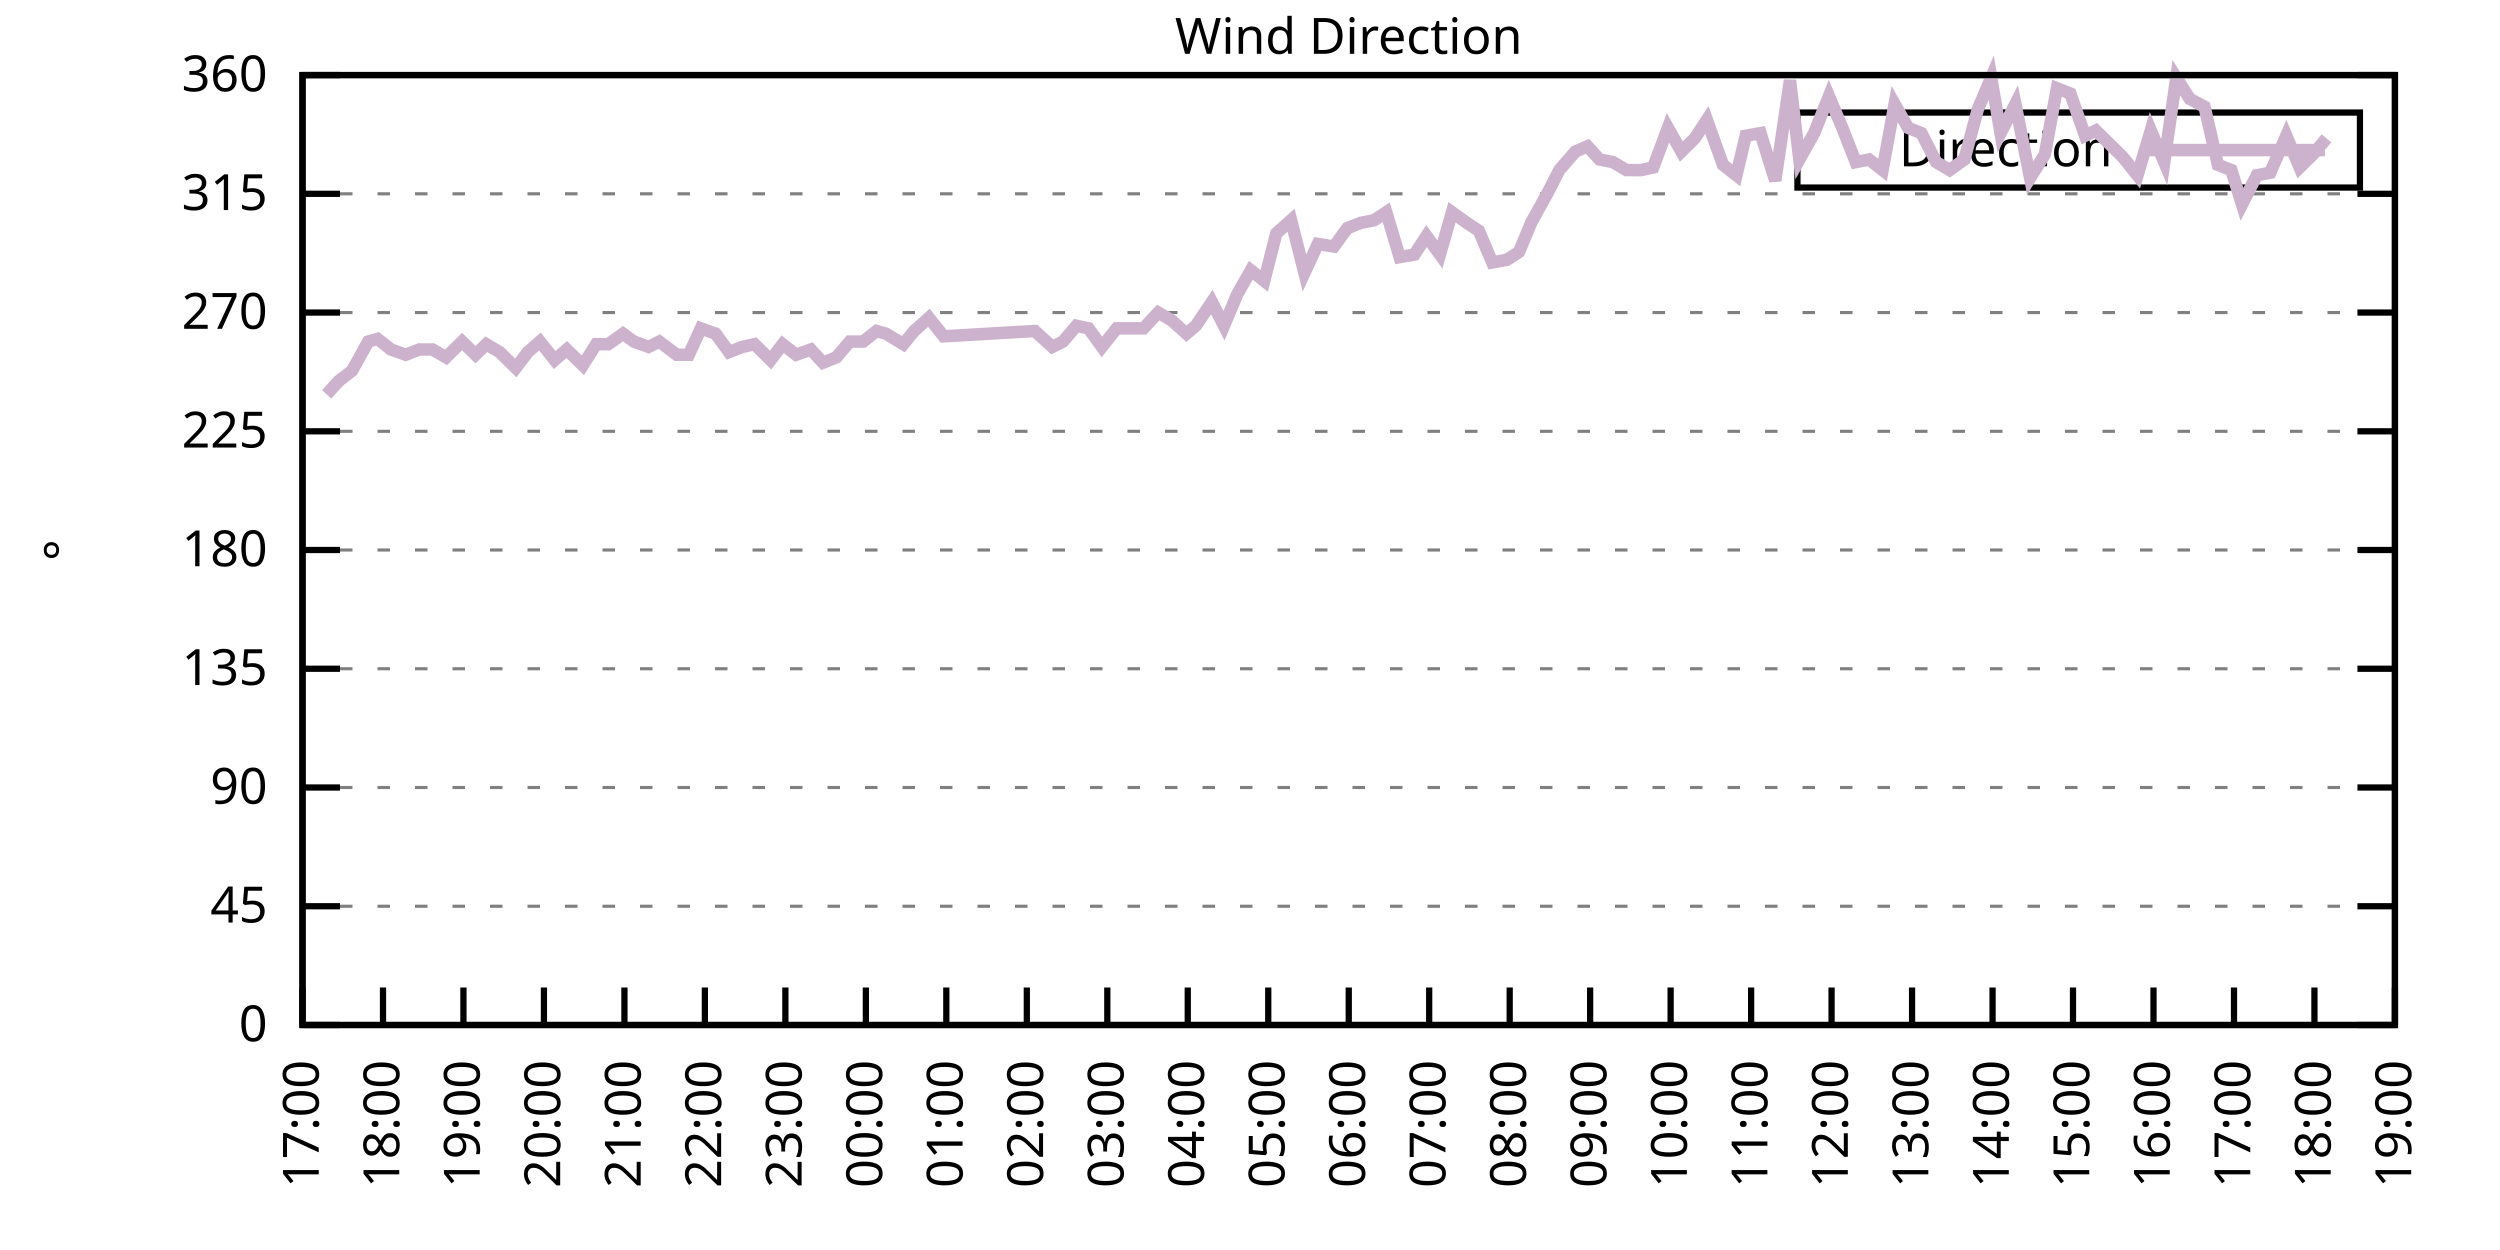
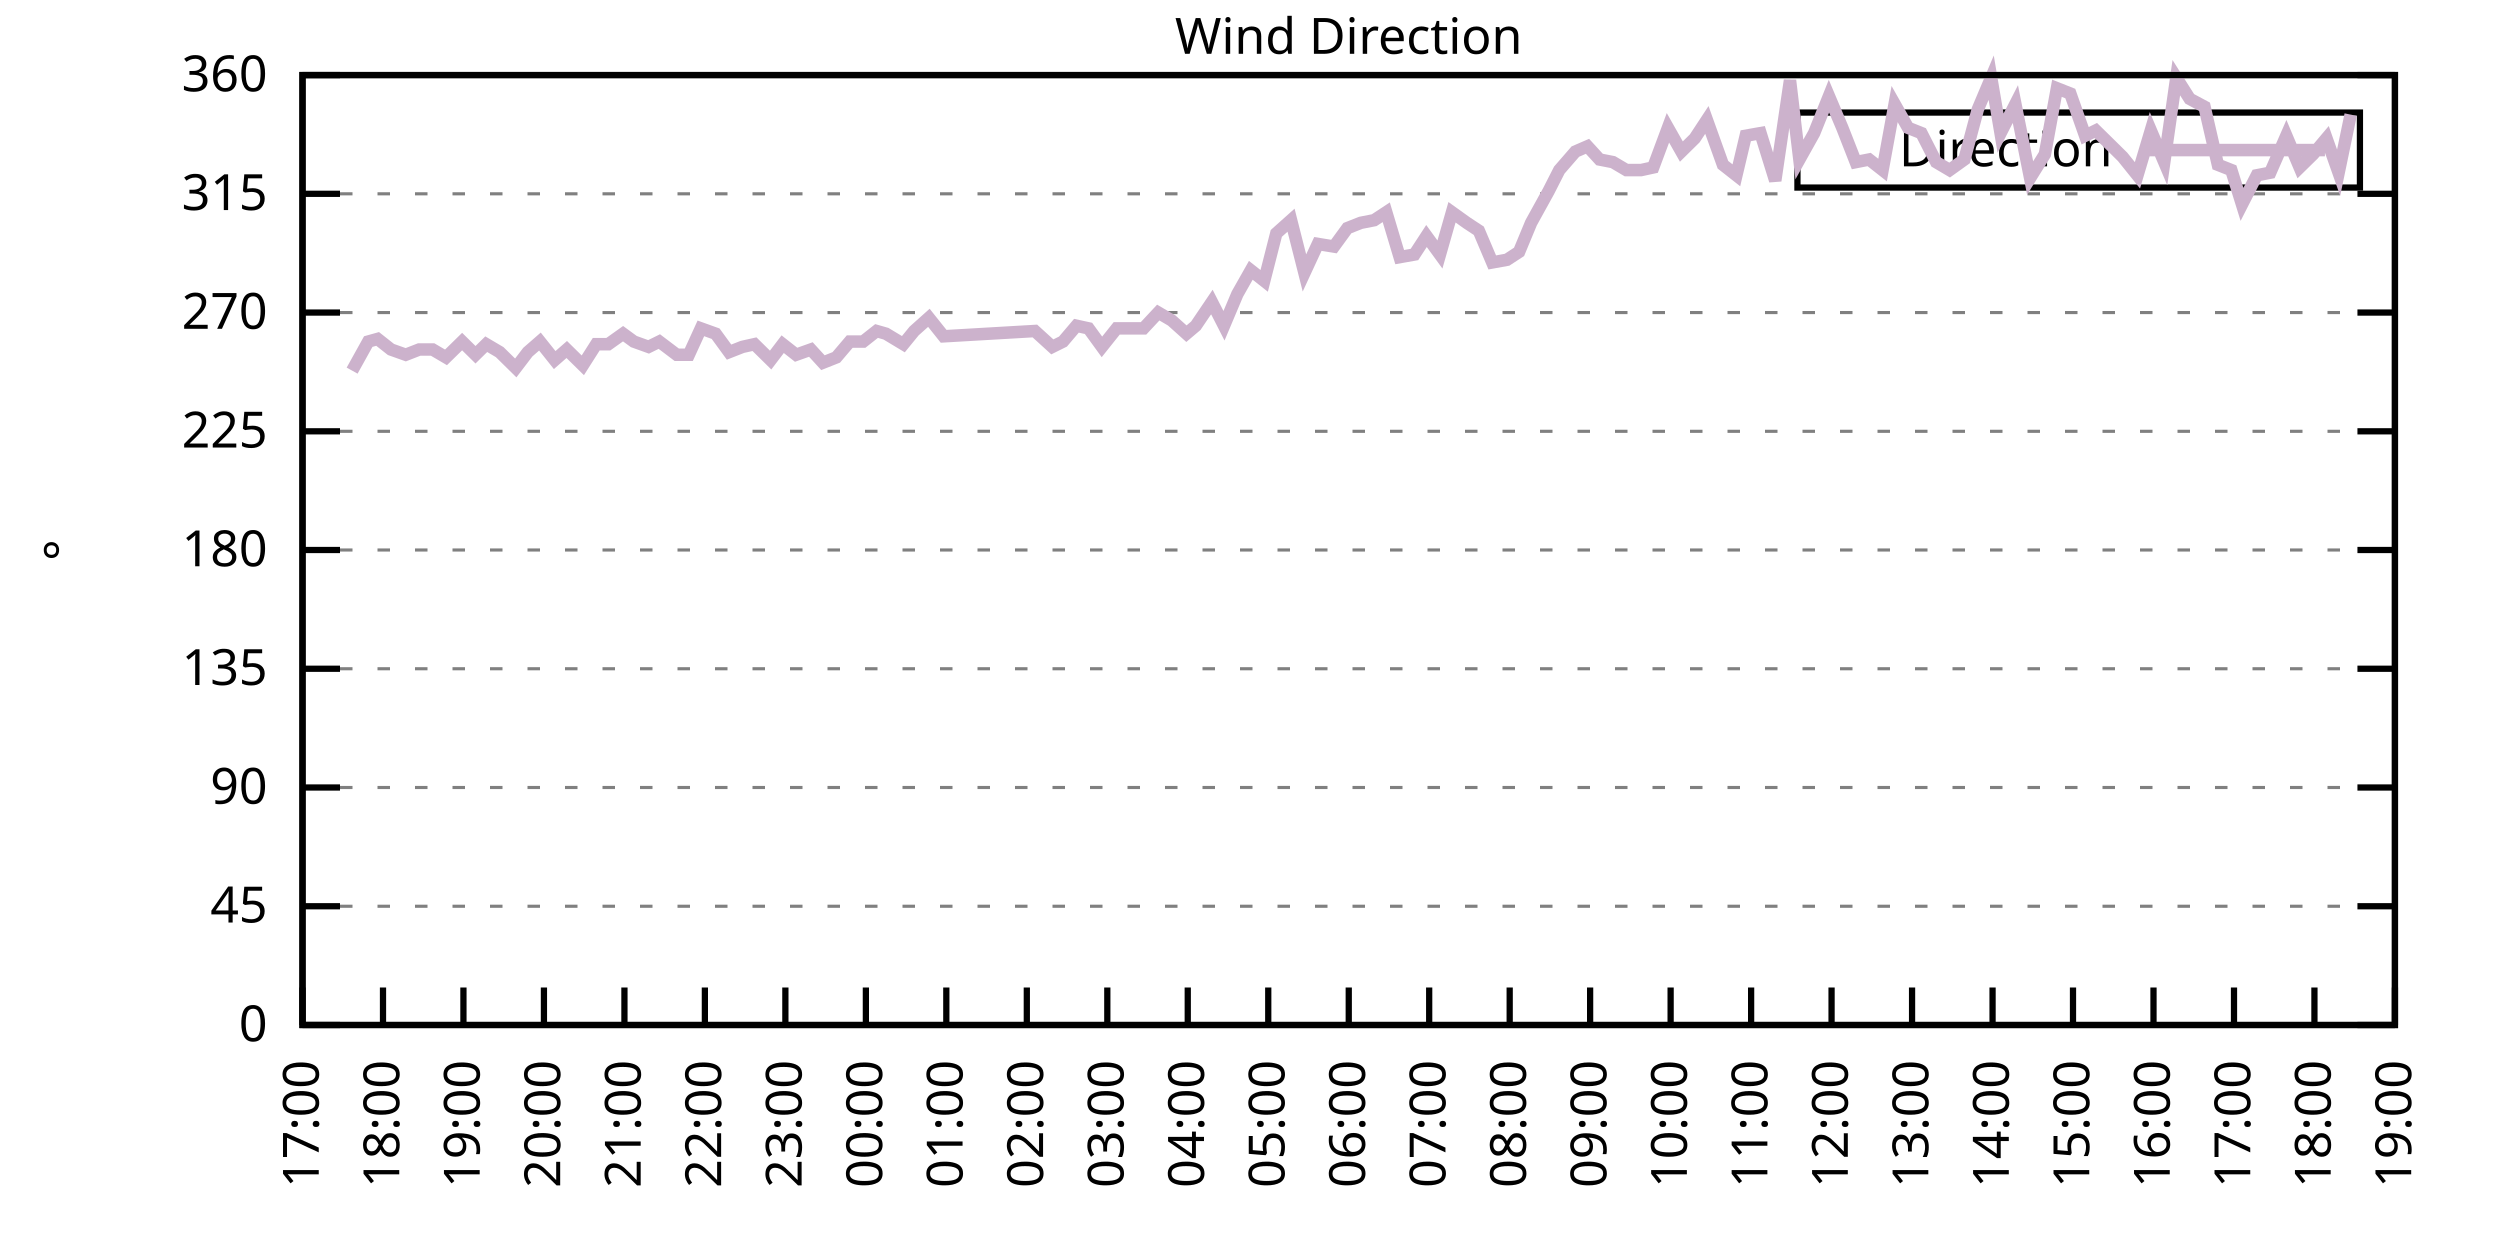
<svg xmlns="http://www.w3.org/2000/svg" xmlns:xlink="http://www.w3.org/1999/xlink" width="400" height="200" viewBox="0 0 400 200">
  <g id="gnuplot_canvas">
    <rect x="0" y="0" width="400" height="200" fill="none" />
    <defs>
      <circle id="gpDot" r="0.5" stroke-width="0.5" stroke="currentColor" />
      <path id="gpPt0" stroke-width="0.333" stroke="currentColor" d="M-1,0 h2 M0,-1 v2" />
      <path id="gpPt1" stroke-width="0.333" stroke="currentColor" d="M-1,-1 L1,1 M1,-1 L-1,1" />
      <path id="gpPt2" stroke-width="0.333" stroke="currentColor" d="M-1,0 L1,0 M0,-1 L0,1 M-1,-1 L1,1 M-1,1 L1,-1" />
      <rect id="gpPt3" stroke-width="0.333" stroke="currentColor" x="-1" y="-1" width="2" height="2" />
      <rect id="gpPt4" stroke-width="0.333" stroke="currentColor" fill="currentColor" x="-1" y="-1" width="2" height="2" />
      <circle id="gpPt5" stroke-width="0.333" stroke="currentColor" cx="0" cy="0" r="1" />
      <use xlink:href="#gpPt5" id="gpPt6" fill="currentColor" stroke="none" />
      <path id="gpPt7" stroke-width="0.333" stroke="currentColor" d="M0,-1.33 L-1.33,0.67 L1.33,0.67 z" />
      <use xlink:href="#gpPt7" id="gpPt8" fill="currentColor" stroke="none" />
      <use xlink:href="#gpPt7" id="gpPt9" stroke="currentColor" transform="rotate(180)" />
      <use xlink:href="#gpPt9" id="gpPt10" fill="currentColor" stroke="none" />
      <use xlink:href="#gpPt3" id="gpPt11" stroke="currentColor" transform="rotate(45)" />
      <use xlink:href="#gpPt11" id="gpPt12" fill="currentColor" stroke="none" />
      <path id="gpPt13" stroke-width="0.333" stroke="currentColor" d="M0,1.330 L1.265,0.411 L0.782,-1.067 L-0.782,-1.076 L-1.265,0.411 z" />
      <use xlink:href="#gpPt13" id="gpPt14" fill="currentColor" stroke="none" />
      <filter id="textbox" filterUnits="objectBoundingBox" x="0" y="0" height="1" width="1">
        <feFlood flood-color="white" flood-opacity="1" result="bgnd" />
        <feComposite in="SourceGraphic" in2="bgnd" operator="atop" />
      </filter>
      <filter id="greybox" filterUnits="objectBoundingBox" x="0" y="0" height="1" width="1">
        <feFlood flood-color="lightgrey" flood-opacity="1" result="grey" />
        <feComposite in="SourceGraphic" in2="grey" operator="atop" />
      </filter>
    </defs>
    <g fill="none" color="white" stroke="currentColor" stroke-width="1.00" stroke-linecap="butt" stroke-linejoin="miter">
</g>
    <g fill="none" color="black" stroke="currentColor" stroke-width="1.00" stroke-linecap="butt" stroke-linejoin="miter">
      <g stroke="none" shape-rendering="crispEdges">
        <polygon fill="rgb(255, 255, 255)" points="48.40,164.00 383.18,164.00 383.18,12.02 48.40,12.02 " />
      </g>
    </g>
    <g fill="none" color="black" stroke="currentColor" stroke-width="1.00" stroke-linecap="butt" stroke-linejoin="miter">
</g>
    <g fill="none" color="black" stroke="black" stroke-width="0.50" stroke-linecap="butt" stroke-linejoin="miter">
</g>
    <g fill="none" color="gray" stroke="currentColor" stroke-width="0.50" stroke-linecap="butt" stroke-linejoin="miter">
      <path stroke="gray" stroke-dasharray="2,4" class="gridline" d="M48.40,164.00 L383.19,164.00  " />
    </g>
    <g fill="none" color="gray" stroke="gray" stroke-width="1.00" stroke-linecap="butt" stroke-linejoin="miter">
</g>
    <g fill="none" color="black" stroke="currentColor" stroke-width="1.00" stroke-linecap="butt" stroke-linejoin="miter">
      <path stroke="black" d="M48.40,164.00 L54.40,164.00 M383.19,164.00 L377.19,164.00  " />
      <g transform="translate(42.80,166.60)" stroke="none" fill="black" font-family="Sans" font-size="8.00" text-anchor="end">
        <text>
          <tspan font-family="Sans"> 0</tspan>
        </text>
      </g>
    </g>
    <g fill="none" color="black" stroke="currentColor" stroke-width="1.00" stroke-linecap="butt" stroke-linejoin="miter">
</g>
    <g fill="none" color="black" stroke="black" stroke-width="0.50" stroke-linecap="butt" stroke-linejoin="miter">
</g>
    <g fill="none" color="gray" stroke="currentColor" stroke-width="0.50" stroke-linecap="butt" stroke-linejoin="miter">
      <path stroke="gray" stroke-dasharray="2,4" class="gridline" d="M48.40,145.00 L383.19,145.00  " />
    </g>
    <g fill="none" color="gray" stroke="gray" stroke-width="1.00" stroke-linecap="butt" stroke-linejoin="miter">
</g>
    <g fill="none" color="black" stroke="currentColor" stroke-width="1.00" stroke-linecap="butt" stroke-linejoin="miter">
      <path stroke="black" d="M48.40,145.00 L54.40,145.00 M383.19,145.00 L377.19,145.00  " />
      <g transform="translate(42.80,147.60)" stroke="none" fill="black" font-family="Sans" font-size="8.00" text-anchor="end">
        <text>
          <tspan font-family="Sans"> 45</tspan>
        </text>
      </g>
    </g>
    <g fill="none" color="black" stroke="currentColor" stroke-width="1.00" stroke-linecap="butt" stroke-linejoin="miter">
</g>
    <g fill="none" color="black" stroke="black" stroke-width="0.50" stroke-linecap="butt" stroke-linejoin="miter">
</g>
    <g fill="none" color="gray" stroke="currentColor" stroke-width="0.50" stroke-linecap="butt" stroke-linejoin="miter">
      <path stroke="gray" stroke-dasharray="2,4" class="gridline" d="M48.40,126.00 L383.19,126.00  " />
    </g>
    <g fill="none" color="gray" stroke="gray" stroke-width="1.00" stroke-linecap="butt" stroke-linejoin="miter">
</g>
    <g fill="none" color="black" stroke="currentColor" stroke-width="1.00" stroke-linecap="butt" stroke-linejoin="miter">
      <path stroke="black" d="M48.40,126.00 L54.40,126.00 M383.19,126.00 L377.19,126.00  " />
      <g transform="translate(42.80,128.60)" stroke="none" fill="black" font-family="Sans" font-size="8.00" text-anchor="end">
        <text>
          <tspan font-family="Sans"> 90</tspan>
        </text>
      </g>
    </g>
    <g fill="none" color="black" stroke="currentColor" stroke-width="1.00" stroke-linecap="butt" stroke-linejoin="miter">
</g>
    <g fill="none" color="black" stroke="black" stroke-width="0.50" stroke-linecap="butt" stroke-linejoin="miter">
</g>
    <g fill="none" color="gray" stroke="currentColor" stroke-width="0.50" stroke-linecap="butt" stroke-linejoin="miter">
      <path stroke="gray" stroke-dasharray="2,4" class="gridline" d="M48.40,107.00 L383.19,107.00  " />
    </g>
    <g fill="none" color="gray" stroke="gray" stroke-width="1.00" stroke-linecap="butt" stroke-linejoin="miter">
</g>
    <g fill="none" color="black" stroke="currentColor" stroke-width="1.00" stroke-linecap="butt" stroke-linejoin="miter">
      <path stroke="black" d="M48.40,107.00 L54.40,107.00 M383.19,107.00 L377.19,107.00  " />
      <g transform="translate(42.80,109.60)" stroke="none" fill="black" font-family="Sans" font-size="8.00" text-anchor="end">
        <text>
          <tspan font-family="Sans"> 135</tspan>
        </text>
      </g>
    </g>
    <g fill="none" color="black" stroke="currentColor" stroke-width="1.00" stroke-linecap="butt" stroke-linejoin="miter">
</g>
    <g fill="none" color="black" stroke="black" stroke-width="0.50" stroke-linecap="butt" stroke-linejoin="miter">
</g>
    <g fill="none" color="gray" stroke="currentColor" stroke-width="0.50" stroke-linecap="butt" stroke-linejoin="miter">
      <path stroke="gray" stroke-dasharray="2,4" class="gridline" d="M48.40,88.00 L383.19,88.00  " />
    </g>
    <g fill="none" color="gray" stroke="gray" stroke-width="1.00" stroke-linecap="butt" stroke-linejoin="miter">
</g>
    <g fill="none" color="black" stroke="currentColor" stroke-width="1.00" stroke-linecap="butt" stroke-linejoin="miter">
      <path stroke="black" d="M48.40,88.00 L54.40,88.00 M383.19,88.00 L377.19,88.00  " />
      <g transform="translate(42.80,90.60)" stroke="none" fill="black" font-family="Sans" font-size="8.00" text-anchor="end">
        <text>
          <tspan font-family="Sans"> 180</tspan>
        </text>
      </g>
    </g>
    <g fill="none" color="black" stroke="currentColor" stroke-width="1.00" stroke-linecap="butt" stroke-linejoin="miter">
</g>
    <g fill="none" color="black" stroke="black" stroke-width="0.50" stroke-linecap="butt" stroke-linejoin="miter">
</g>
    <g fill="none" color="gray" stroke="currentColor" stroke-width="0.50" stroke-linecap="butt" stroke-linejoin="miter">
      <path stroke="gray" stroke-dasharray="2,4" class="gridline" d="M48.40,69.01 L383.19,69.01  " />
    </g>
    <g fill="none" color="gray" stroke="gray" stroke-width="1.00" stroke-linecap="butt" stroke-linejoin="miter">
</g>
    <g fill="none" color="black" stroke="currentColor" stroke-width="1.00" stroke-linecap="butt" stroke-linejoin="miter">
      <path stroke="black" d="M48.40,69.01 L54.40,69.01 M383.19,69.01 L377.19,69.01  " />
      <g transform="translate(42.80,71.61)" stroke="none" fill="black" font-family="Sans" font-size="8.00" text-anchor="end">
        <text>
          <tspan font-family="Sans"> 225</tspan>
        </text>
      </g>
    </g>
    <g fill="none" color="black" stroke="currentColor" stroke-width="1.00" stroke-linecap="butt" stroke-linejoin="miter">
</g>
    <g fill="none" color="black" stroke="black" stroke-width="0.50" stroke-linecap="butt" stroke-linejoin="miter">
</g>
    <g fill="none" color="gray" stroke="currentColor" stroke-width="0.50" stroke-linecap="butt" stroke-linejoin="miter">
      <path stroke="gray" stroke-dasharray="2,4" class="gridline" d="M48.40,50.01 L383.19,50.01  " />
    </g>
    <g fill="none" color="gray" stroke="gray" stroke-width="1.00" stroke-linecap="butt" stroke-linejoin="miter">
</g>
    <g fill="none" color="black" stroke="currentColor" stroke-width="1.00" stroke-linecap="butt" stroke-linejoin="miter">
      <path stroke="black" d="M48.40,50.01 L54.40,50.01 M383.19,50.01 L377.19,50.01  " />
      <g transform="translate(42.80,52.61)" stroke="none" fill="black" font-family="Sans" font-size="8.00" text-anchor="end">
        <text>
          <tspan font-family="Sans"> 270</tspan>
        </text>
      </g>
    </g>
    <g fill="none" color="black" stroke="currentColor" stroke-width="1.00" stroke-linecap="butt" stroke-linejoin="miter">
</g>
    <g fill="none" color="black" stroke="black" stroke-width="0.50" stroke-linecap="butt" stroke-linejoin="miter">
</g>
    <g fill="none" color="gray" stroke="currentColor" stroke-width="0.50" stroke-linecap="butt" stroke-linejoin="miter">
      <path stroke="gray" stroke-dasharray="2,4" class="gridline" d="M48.40,31.01 L383.19,31.01  " />
    </g>
    <g fill="none" color="gray" stroke="gray" stroke-width="1.00" stroke-linecap="butt" stroke-linejoin="miter">
</g>
    <g fill="none" color="black" stroke="currentColor" stroke-width="1.00" stroke-linecap="butt" stroke-linejoin="miter">
      <path stroke="black" d="M48.40,31.01 L54.40,31.01 M383.19,31.01 L377.19,31.01  " />
      <g transform="translate(42.80,33.61)" stroke="none" fill="black" font-family="Sans" font-size="8.00" text-anchor="end">
        <text>
          <tspan font-family="Sans"> 315</tspan>
        </text>
      </g>
    </g>
    <g fill="none" color="black" stroke="currentColor" stroke-width="1.00" stroke-linecap="butt" stroke-linejoin="miter">
</g>
    <g fill="none" color="black" stroke="black" stroke-width="0.50" stroke-linecap="butt" stroke-linejoin="miter">
</g>
    <g fill="none" color="gray" stroke="currentColor" stroke-width="0.50" stroke-linecap="butt" stroke-linejoin="miter">
      <path stroke="gray" stroke-dasharray="2,4" class="gridline" d="M48.40,12.01 L383.19,12.01  " />
    </g>
    <g fill="none" color="gray" stroke="gray" stroke-width="1.00" stroke-linecap="butt" stroke-linejoin="miter">
</g>
    <g fill="none" color="black" stroke="currentColor" stroke-width="1.00" stroke-linecap="butt" stroke-linejoin="miter">
      <path stroke="black" d="M48.40,12.01 L54.40,12.01 M383.19,12.01 L377.19,12.01  " />
      <g transform="translate(42.80,14.61)" stroke="none" fill="black" font-family="Sans" font-size="8.00" text-anchor="end">
        <text>
          <tspan font-family="Sans"> 360</tspan>
        </text>
      </g>
    </g>
    <g fill="none" color="black" stroke="currentColor" stroke-width="1.00" stroke-linecap="butt" stroke-linejoin="miter">
      <path stroke="black" d="M48.40,164.00 L48.40,158.00  " />
      <g transform="translate(51.00,169.60) rotate(270.00)" stroke="none" fill="black" font-family="Sans" font-size="8.00" text-anchor="end">
        <text>
          <tspan font-family="Sans">17:00</tspan>
        </text>
      </g>
    </g>
    <g fill="none" color="black" stroke="currentColor" stroke-width="1.00" stroke-linecap="butt" stroke-linejoin="miter">
      <path stroke="black" d="M61.28,164.00 L61.28,158.00  " />
      <g transform="translate(63.88,169.60) rotate(270.00)" stroke="none" fill="black" font-family="Sans" font-size="8.00" text-anchor="end">
        <text>
          <tspan font-family="Sans">18:00</tspan>
        </text>
      </g>
    </g>
    <g fill="none" color="black" stroke="currentColor" stroke-width="1.00" stroke-linecap="butt" stroke-linejoin="miter">
      <path stroke="black" d="M74.15,164.00 L74.15,158.00  " />
      <g transform="translate(76.75,169.60) rotate(270.00)" stroke="none" fill="black" font-family="Sans" font-size="8.00" text-anchor="end">
        <text>
          <tspan font-family="Sans">19:00</tspan>
        </text>
      </g>
    </g>
    <g fill="none" color="black" stroke="currentColor" stroke-width="1.00" stroke-linecap="butt" stroke-linejoin="miter">
      <path stroke="black" d="M87.03,164.00 L87.03,158.00  " />
      <g transform="translate(89.63,169.60) rotate(270.00)" stroke="none" fill="black" font-family="Sans" font-size="8.00" text-anchor="end">
        <text>
          <tspan font-family="Sans">20:00</tspan>
        </text>
      </g>
    </g>
    <g fill="none" color="black" stroke="currentColor" stroke-width="1.00" stroke-linecap="butt" stroke-linejoin="miter">
      <path stroke="black" d="M99.91,164.00 L99.91,158.00  " />
      <g transform="translate(102.51,169.60) rotate(270.00)" stroke="none" fill="black" font-family="Sans" font-size="8.00" text-anchor="end">
        <text>
          <tspan font-family="Sans">21:00</tspan>
        </text>
      </g>
    </g>
    <g fill="none" color="black" stroke="currentColor" stroke-width="1.00" stroke-linecap="butt" stroke-linejoin="miter">
      <path stroke="black" d="M112.78,164.00 L112.78,158.00  " />
      <g transform="translate(115.38,169.60) rotate(270.00)" stroke="none" fill="black" font-family="Sans" font-size="8.00" text-anchor="end">
        <text>
          <tspan font-family="Sans">22:00</tspan>
        </text>
      </g>
    </g>
    <g fill="none" color="black" stroke="currentColor" stroke-width="1.00" stroke-linecap="butt" stroke-linejoin="miter">
      <path stroke="black" d="M125.66,164.00 L125.66,158.00  " />
      <g transform="translate(128.26,169.60) rotate(270.00)" stroke="none" fill="black" font-family="Sans" font-size="8.00" text-anchor="end">
        <text>
          <tspan font-family="Sans">23:00</tspan>
        </text>
      </g>
    </g>
    <g fill="none" color="black" stroke="currentColor" stroke-width="1.00" stroke-linecap="butt" stroke-linejoin="miter">
      <path stroke="black" d="M138.54,164.00 L138.54,158.00  " />
      <g transform="translate(141.14,169.60) rotate(270.00)" stroke="none" fill="black" font-family="Sans" font-size="8.00" text-anchor="end">
        <text>
          <tspan font-family="Sans">00:00</tspan>
        </text>
      </g>
    </g>
    <g fill="none" color="black" stroke="currentColor" stroke-width="1.00" stroke-linecap="butt" stroke-linejoin="miter">
      <path stroke="black" d="M151.41,164.00 L151.41,158.00  " />
      <g transform="translate(154.01,169.60) rotate(270.00)" stroke="none" fill="black" font-family="Sans" font-size="8.00" text-anchor="end">
        <text>
          <tspan font-family="Sans">01:00</tspan>
        </text>
      </g>
    </g>
    <g fill="none" color="black" stroke="currentColor" stroke-width="1.00" stroke-linecap="butt" stroke-linejoin="miter">
      <path stroke="black" d="M164.29,164.00 L164.29,158.00  " />
      <g transform="translate(166.89,169.60) rotate(270.00)" stroke="none" fill="black" font-family="Sans" font-size="8.00" text-anchor="end">
        <text>
          <tspan font-family="Sans">02:00</tspan>
        </text>
      </g>
    </g>
    <g fill="none" color="black" stroke="currentColor" stroke-width="1.00" stroke-linecap="butt" stroke-linejoin="miter">
      <path stroke="black" d="M177.17,164.00 L177.17,158.00  " />
      <g transform="translate(179.77,169.60) rotate(270.00)" stroke="none" fill="black" font-family="Sans" font-size="8.00" text-anchor="end">
        <text>
          <tspan font-family="Sans">03:00</tspan>
        </text>
      </g>
    </g>
    <g fill="none" color="black" stroke="currentColor" stroke-width="1.00" stroke-linecap="butt" stroke-linejoin="miter">
      <path stroke="black" d="M190.04,164.00 L190.04,158.00  " />
      <g transform="translate(192.64,169.60) rotate(270.00)" stroke="none" fill="black" font-family="Sans" font-size="8.00" text-anchor="end">
        <text>
          <tspan font-family="Sans">04:00</tspan>
        </text>
      </g>
    </g>
    <g fill="none" color="black" stroke="currentColor" stroke-width="1.00" stroke-linecap="butt" stroke-linejoin="miter">
      <path stroke="black" d="M202.92,164.00 L202.92,158.00  " />
      <g transform="translate(205.52,169.60) rotate(270.00)" stroke="none" fill="black" font-family="Sans" font-size="8.00" text-anchor="end">
        <text>
          <tspan font-family="Sans">05:00</tspan>
        </text>
      </g>
    </g>
    <g fill="none" color="black" stroke="currentColor" stroke-width="1.00" stroke-linecap="butt" stroke-linejoin="miter">
      <path stroke="black" d="M215.80,164.00 L215.80,158.00  " />
      <g transform="translate(218.40,169.60) rotate(270.00)" stroke="none" fill="black" font-family="Sans" font-size="8.00" text-anchor="end">
        <text>
          <tspan font-family="Sans">06:00</tspan>
        </text>
      </g>
    </g>
    <g fill="none" color="black" stroke="currentColor" stroke-width="1.00" stroke-linecap="butt" stroke-linejoin="miter">
      <path stroke="black" d="M228.67,164.00 L228.67,158.00  " />
      <g transform="translate(231.27,169.60) rotate(270.00)" stroke="none" fill="black" font-family="Sans" font-size="8.00" text-anchor="end">
        <text>
          <tspan font-family="Sans">07:00</tspan>
        </text>
      </g>
    </g>
    <g fill="none" color="black" stroke="currentColor" stroke-width="1.00" stroke-linecap="butt" stroke-linejoin="miter">
      <path stroke="black" d="M241.55,164.00 L241.55,158.00  " />
      <g transform="translate(244.15,169.60) rotate(270.00)" stroke="none" fill="black" font-family="Sans" font-size="8.00" text-anchor="end">
        <text>
          <tspan font-family="Sans">08:00</tspan>
        </text>
      </g>
    </g>
    <g fill="none" color="black" stroke="currentColor" stroke-width="1.00" stroke-linecap="butt" stroke-linejoin="miter">
      <path stroke="black" d="M254.42,164.00 L254.42,158.00  " />
      <g transform="translate(257.02,169.60) rotate(270.00)" stroke="none" fill="black" font-family="Sans" font-size="8.00" text-anchor="end">
        <text>
          <tspan font-family="Sans">09:00</tspan>
        </text>
      </g>
    </g>
    <g fill="none" color="black" stroke="currentColor" stroke-width="1.00" stroke-linecap="butt" stroke-linejoin="miter">
      <path stroke="black" d="M267.30,164.00 L267.30,158.00  " />
      <g transform="translate(269.90,169.60) rotate(270.00)" stroke="none" fill="black" font-family="Sans" font-size="8.00" text-anchor="end">
        <text>
          <tspan font-family="Sans">10:00</tspan>
        </text>
      </g>
    </g>
    <g fill="none" color="black" stroke="currentColor" stroke-width="1.00" stroke-linecap="butt" stroke-linejoin="miter">
      <path stroke="black" d="M280.18,164.00 L280.18,158.00  " />
      <g transform="translate(282.78,169.60) rotate(270.00)" stroke="none" fill="black" font-family="Sans" font-size="8.00" text-anchor="end">
        <text>
          <tspan font-family="Sans">11:00</tspan>
        </text>
      </g>
    </g>
    <g fill="none" color="black" stroke="currentColor" stroke-width="1.00" stroke-linecap="butt" stroke-linejoin="miter">
      <path stroke="black" d="M293.05,164.00 L293.05,158.00  " />
      <g transform="translate(295.65,169.60) rotate(270.00)" stroke="none" fill="black" font-family="Sans" font-size="8.00" text-anchor="end">
        <text>
          <tspan font-family="Sans">12:00</tspan>
        </text>
      </g>
    </g>
    <g fill="none" color="black" stroke="currentColor" stroke-width="1.00" stroke-linecap="butt" stroke-linejoin="miter">
      <path stroke="black" d="M305.93,164.00 L305.93,158.00  " />
      <g transform="translate(308.53,169.60) rotate(270.00)" stroke="none" fill="black" font-family="Sans" font-size="8.00" text-anchor="end">
        <text>
          <tspan font-family="Sans">13:00</tspan>
        </text>
      </g>
    </g>
    <g fill="none" color="black" stroke="currentColor" stroke-width="1.00" stroke-linecap="butt" stroke-linejoin="miter">
      <path stroke="black" d="M318.81,164.00 L318.81,158.00  " />
      <g transform="translate(321.41,169.60) rotate(270.00)" stroke="none" fill="black" font-family="Sans" font-size="8.00" text-anchor="end">
        <text>
          <tspan font-family="Sans">14:00</tspan>
        </text>
      </g>
    </g>
    <g fill="none" color="black" stroke="currentColor" stroke-width="1.00" stroke-linecap="butt" stroke-linejoin="miter">
      <path stroke="black" d="M331.68,164.00 L331.68,158.00  " />
      <g transform="translate(334.28,169.60) rotate(270.00)" stroke="none" fill="black" font-family="Sans" font-size="8.00" text-anchor="end">
        <text>
          <tspan font-family="Sans">15:00</tspan>
        </text>
      </g>
    </g>
    <g fill="none" color="black" stroke="currentColor" stroke-width="1.00" stroke-linecap="butt" stroke-linejoin="miter">
      <path stroke="black" d="M344.56,164.00 L344.56,158.00  " />
      <g transform="translate(347.16,169.60) rotate(270.00)" stroke="none" fill="black" font-family="Sans" font-size="8.00" text-anchor="end">
        <text>
          <tspan font-family="Sans">16:00</tspan>
        </text>
      </g>
    </g>
    <g fill="none" color="black" stroke="currentColor" stroke-width="1.00" stroke-linecap="butt" stroke-linejoin="miter">
      <path stroke="black" d="M357.44,164.00 L357.44,158.00  " />
      <g transform="translate(360.04,169.60) rotate(270.00)" stroke="none" fill="black" font-family="Sans" font-size="8.00" text-anchor="end">
        <text>
          <tspan font-family="Sans">17:00</tspan>
        </text>
      </g>
    </g>
    <g fill="none" color="black" stroke="currentColor" stroke-width="1.00" stroke-linecap="butt" stroke-linejoin="miter">
      <path stroke="black" d="M370.31,164.00 L370.31,158.00  " />
      <g transform="translate(372.91,169.60) rotate(270.00)" stroke="none" fill="black" font-family="Sans" font-size="8.00" text-anchor="end">
        <text>
          <tspan font-family="Sans">18:00</tspan>
        </text>
      </g>
    </g>
    <g fill="none" color="black" stroke="currentColor" stroke-width="1.00" stroke-linecap="butt" stroke-linejoin="miter">
      <path stroke="black" d="M383.19,164.00 L383.19,158.00  " />
      <g transform="translate(385.79,169.60) rotate(270.00)" stroke="none" fill="black" font-family="Sans" font-size="8.00" text-anchor="end">
        <text>
          <tspan font-family="Sans">19:00</tspan>
        </text>
      </g>
    </g>
    <g fill="none" color="black" stroke="currentColor" stroke-width="1.00" stroke-linecap="butt" stroke-linejoin="miter">
</g>
    <g fill="none" color="black" stroke="currentColor" stroke-width="1.00" stroke-linecap="butt" stroke-linejoin="miter">
      <path stroke="black" d="M48.40,12.01 L48.40,164.00 L383.19,164.00 L383.19,12.01 L48.40,12.01 Z  " />
    </g>
    <g fill="none" color="black" stroke="currentColor" stroke-width="1.00" stroke-linecap="butt" stroke-linejoin="miter">
</g>
    <g fill="none" color="black" stroke="currentColor" stroke-width="1.00" stroke-linecap="butt" stroke-linejoin="miter">
      <path stroke="black" d="M287.59,30.01 L287.59,18.01 L377.59,18.01 L377.59,30.01 L287.59,30.01 Z  " />
    </g>
    <g id="Wind_direction_plot_1">
      <g fill="none" color="white" stroke="black" stroke-width="2.00" stroke-linecap="butt" stroke-linejoin="miter">
</g>
      <g fill="none" color="black" stroke="currentColor" stroke-width="2.00" stroke-linecap="butt" stroke-linejoin="miter">
        <g transform="translate(337.99,26.61)" stroke="none" fill="black" font-family="Sans" font-size="8.00" text-anchor="end">
          <text>
            <tspan font-family="Sans">Direction</tspan>
          </text>
        </g>
      </g>
      <g fill="none" color="black" stroke="currentColor" stroke-width="2.00" stroke-linecap="butt" stroke-linejoin="miter">
-         <path stroke="rgb(204, 178, 204)" d="M343.59,24.01 L371.99,24.01 M52.26,63.10 L54.19,60.98 L56.34,59.30 L58.92,54.65 L60.42,54.23 L62.56,55.92   L64.92,56.76 L67.07,55.92 L69.22,55.92 L71.36,57.18 L73.94,54.65 L76.08,56.76 L77.80,55.07 L79.95,56.34   L82.52,58.87 L84.45,56.34 L86.39,54.65 L88.75,57.61 L90.68,55.92 L93.25,58.45 L95.40,55.07 L97.33,55.07   L99.69,53.39 L101.41,54.65 L103.77,55.50 L105.49,54.65 L108.28,56.76 L110.21,56.76 L112.14,52.54 L114.50,53.39   L116.65,56.34 L118.79,55.50 L120.72,55.07 L123.30,57.61 L125.23,55.07 L127.38,56.76 L129.74,55.92 L131.67,58.03   L133.81,57.18 L135.96,54.65 L138.11,54.65 L140.25,52.96 L141.75,53.39 L144.54,55.07 L146.26,52.96 L148.62,50.85   L150.98,53.81 L165.58,52.96 L168.37,55.50 L170.08,54.65 L172.23,52.12 L174.16,52.54 L176.31,55.50 L178.67,52.54   L181.24,52.54 L182.96,52.54 L185.32,50.01 L187.47,51.27 L189.83,53.39 L191.33,52.12 L193.90,48.32 L195.84,52.12   L197.98,47.05 L200.13,43.25 L202.27,44.94 L204.21,37.34 L206.57,35.23 L208.71,43.67 L210.86,39.03 L213.43,39.45   L215.58,36.50 L217.73,35.65 L219.87,35.23 L221.80,33.96 L223.95,41.14 L226.31,40.72 L228.24,37.76 L230.39,40.72   L232.32,33.96 L234.68,35.65 L236.61,36.92 L238.76,41.99 L241.12,41.56 L243.05,40.30 L244.98,35.65 L247.77,30.59   L249.49,27.21 L252.06,24.25 L254.00,23.41 L255.93,25.52 L258.07,25.94 L260.22,27.21 L262.58,27.21 L264.51,26.79   L266.87,20.45 L269.02,24.25 L271.16,22.14 L273.10,19.19 L275.67,26.36 L277.82,28.05 L279.32,21.72 L281.68,21.30   L284.04,28.90 L286.40,12.85 L287.90,25.52 L290.26,21.30 L292.63,15.39 L294.77,20.45 L296.92,25.94 L299.06,25.52   L301.21,27.21 L303.14,16.65 L305.29,20.45 L307.43,21.30 L309.79,25.94 L311.94,27.21 L314.30,25.52 L316.45,17.50   L318.59,12.43 L320.09,21.30 L322.46,16.65 L324.82,28.48 L327.18,24.68 L329.11,14.12 L331.25,14.97 L333.62,21.72   L335.33,20.88 L337.48,22.99 L339.62,25.10 L341.99,28.05 L344.13,20.88 L346.28,25.94 L348.21,12.43 L350.35,15.81   L352.72,17.08 L354.86,26.36 L357.01,27.21 L358.72,32.70 L361.09,28.05 L363.23,27.63 L365.81,21.72 L367.95,26.79   L370.10,24.68 L372.24,22.14  " />
+         <path stroke="rgb(204, 178, 204)" d="M343.59,24.01 L371.99,24.01 M56.34,59.30 L58.92,54.65 L60.42,54.23 L62.56,55.92 L64.92,56.76 L67.07,55.92   L69.22,55.92 L71.36,57.18 L73.94,54.65 L76.08,56.76 L77.80,55.07 L79.95,56.34 L82.52,58.87 L84.45,56.34   L86.39,54.65 L88.75,57.61 L90.68,55.92 L93.25,58.45 L95.40,55.07 L97.33,55.07 L99.69,53.39 L101.41,54.65   L103.77,55.50 L105.49,54.65 L108.28,56.76 L110.21,56.76 L112.14,52.54 L114.50,53.39 L116.65,56.34 L118.79,55.50   L120.72,55.07 L123.30,57.61 L125.23,55.07 L127.38,56.76 L129.74,55.92 L131.67,58.03 L133.81,57.18 L135.96,54.65   L138.11,54.65 L140.25,52.96 L141.75,53.39 L144.54,55.07 L146.26,52.96 L148.62,50.85 L150.98,53.81 L165.58,52.96   L168.37,55.50 L170.08,54.65 L172.23,52.12 L174.16,52.54 L176.31,55.50 L178.67,52.54 L181.24,52.54 L182.96,52.54   L185.32,50.01 L187.47,51.27 L189.83,53.39 L191.33,52.12 L193.90,48.32 L195.84,52.12 L197.98,47.05 L200.13,43.25   L202.27,44.94 L204.21,37.34 L206.57,35.23 L208.71,43.67 L210.86,39.03 L213.43,39.45 L215.58,36.50 L217.73,35.65   L219.87,35.23 L221.80,33.96 L223.95,41.14 L226.31,40.72 L228.24,37.76 L230.39,40.72 L232.32,33.96 L234.68,35.65   L236.61,36.92 L238.76,41.99 L241.12,41.56 L243.05,40.30 L244.98,35.65 L247.77,30.59 L249.49,27.21 L252.06,24.25   L254.00,23.41 L255.93,25.52 L258.07,25.94 L260.22,27.21 L262.58,27.21 L264.51,26.79 L266.87,20.45 L269.02,24.25   L271.16,22.14 L273.10,19.19 L275.67,26.36 L277.82,28.05 L279.32,21.72 L281.68,21.30 L284.04,28.90 L286.40,12.85   L287.90,25.52 L290.26,21.30 L292.63,15.39 L294.77,20.45 L296.92,25.94 L299.06,25.52 L301.21,27.21 L303.14,16.65   L305.29,20.45 L307.43,21.30 L309.79,25.94 L311.94,27.21 L314.30,25.52 L316.45,17.50 L318.59,12.43 L320.09,21.30   L322.46,16.65 L324.82,28.48 L327.18,24.68 L329.11,14.12 L331.25,14.97 L333.62,21.72 L335.33,20.88 L337.48,22.99   L339.62,25.10 L341.99,28.05 L344.13,20.88 L346.28,25.94 L348.21,12.43 L350.35,15.81 L352.72,17.08 L354.86,26.36   L357.01,27.21 L358.72,32.70 L361.09,28.05 L363.23,27.63 L365.81,21.72 L367.95,26.79 L370.10,24.68 L372.24,22.14   L374.18,27.63 L376.11,18.34  " />
      </g>
    </g>
    <g fill="none" color="black" stroke="currentColor" stroke-width="2.00" stroke-linecap="butt" stroke-linejoin="miter">
</g>
    <g fill="none" color="black" stroke="black" stroke-width="1.00" stroke-linecap="butt" stroke-linejoin="miter">
</g>
    <g fill="none" color="black" stroke="currentColor" stroke-width="1.00" stroke-linecap="butt" stroke-linejoin="miter">
      <path stroke="black" d="M48.40,12.01 L48.40,164.00 L383.19,164.00 L383.19,12.01 L48.40,12.01 Z  " />
      <g transform="translate(12.80,88.01) rotate(270.00)" stroke="none" fill="black" font-family="Sans" font-size="8.00" text-anchor="middle">
        <text>
          <tspan font-family="Sans">°</tspan>
        </text>
      </g>
    </g>
    <g fill="none" color="black" stroke="currentColor" stroke-width="1.00" stroke-linecap="butt" stroke-linejoin="miter">
</g>
    <g fill="none" color="black" stroke="currentColor" stroke-width="1.00" stroke-linecap="butt" stroke-linejoin="miter">
      <g transform="translate(215.79,8.61)" stroke="none" fill="black" font-family="Sans" font-size="8.00" text-anchor="middle">
        <text>
          <tspan font-family="Sans">Wind Direction</tspan>
        </text>
      </g>
    </g>
    <g fill="none" color="black" stroke="currentColor" stroke-width="1.00" stroke-linecap="butt" stroke-linejoin="miter">
</g>
  </g>
</svg>
